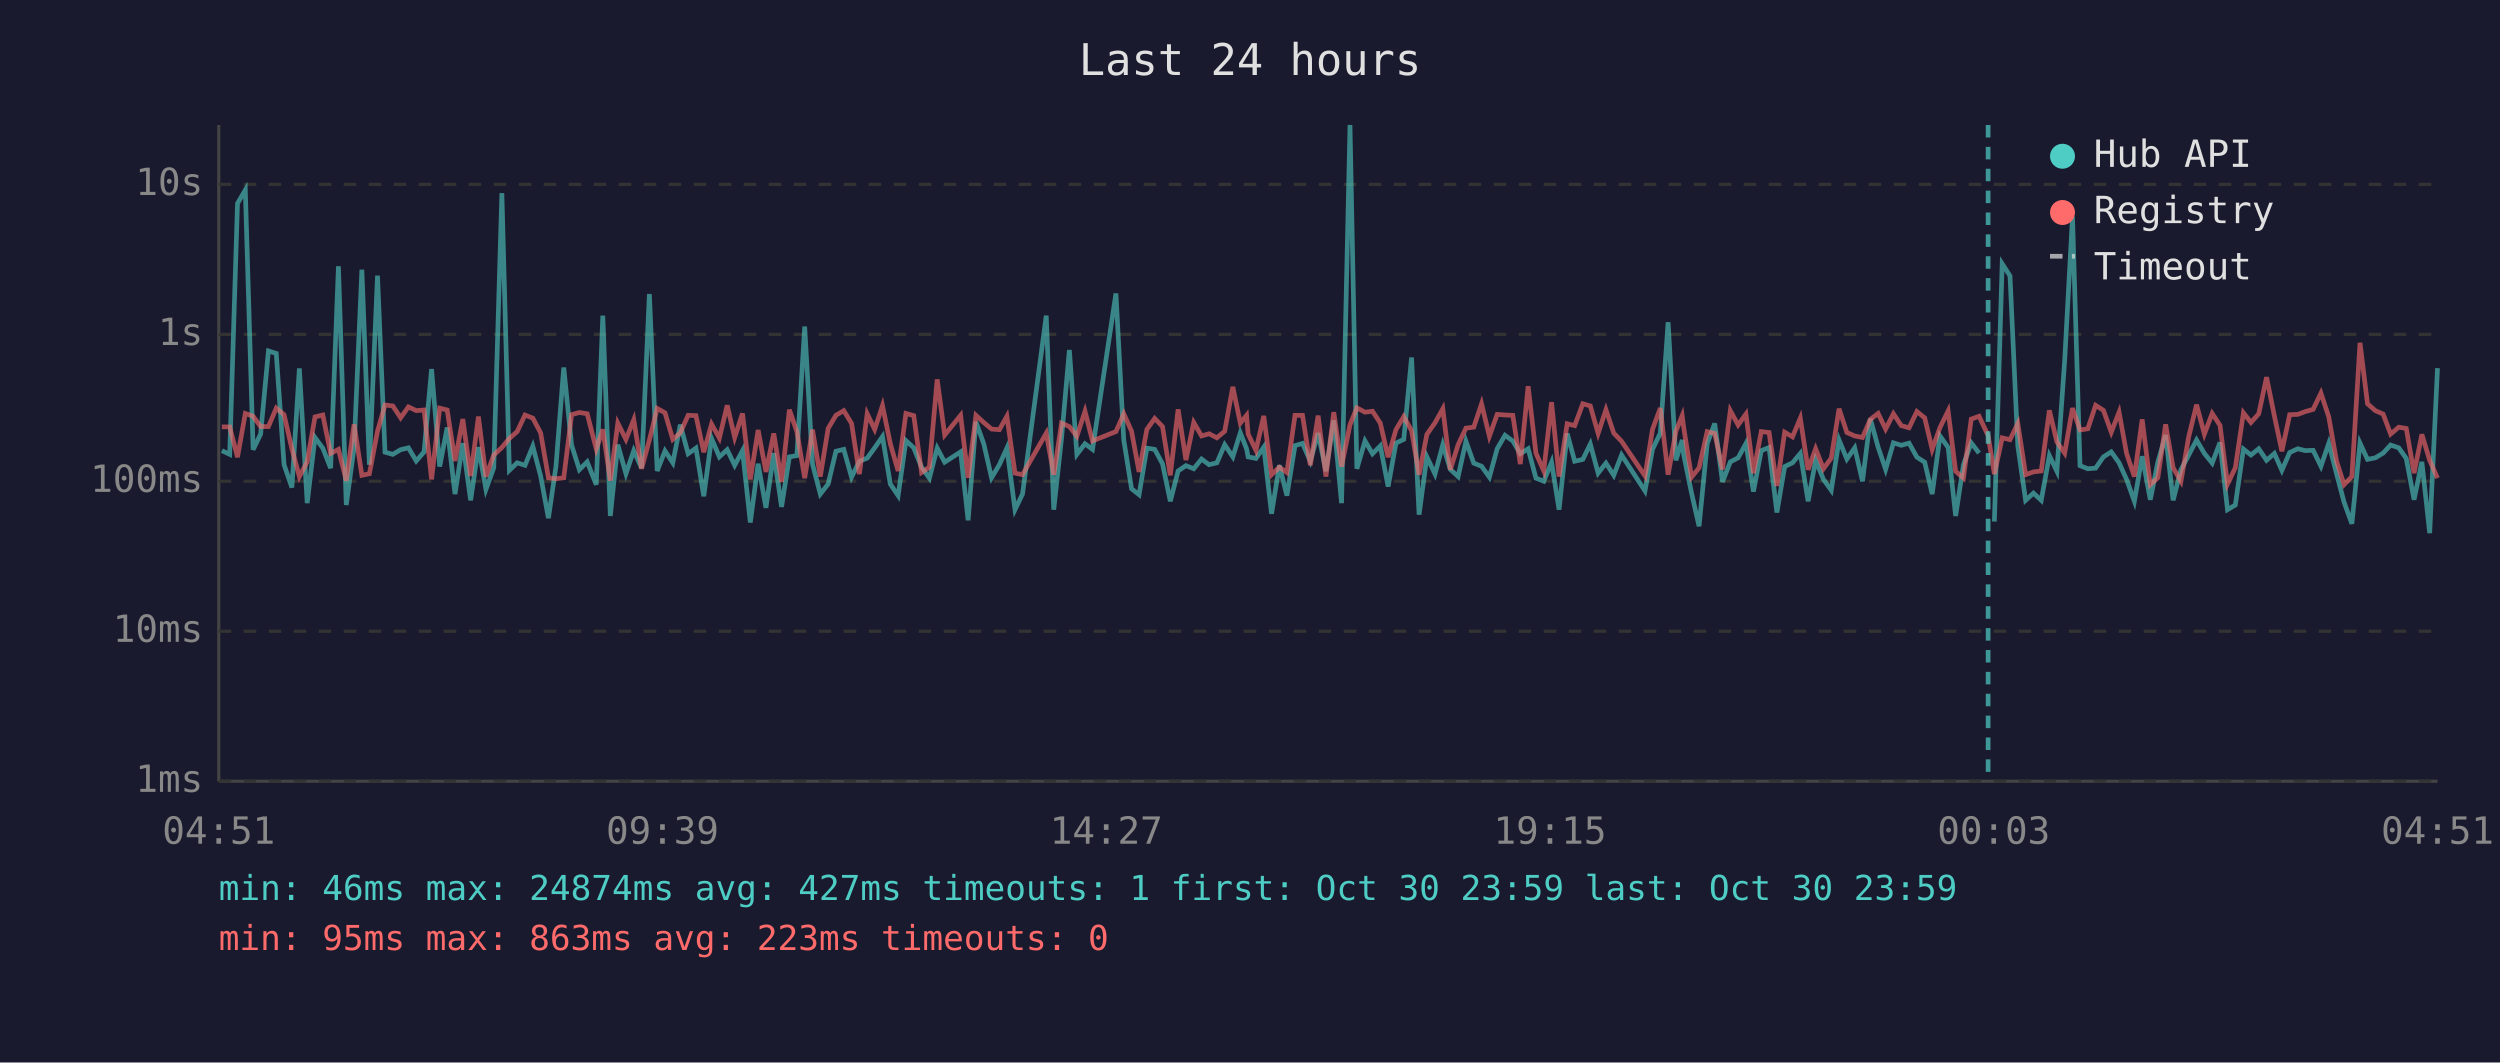
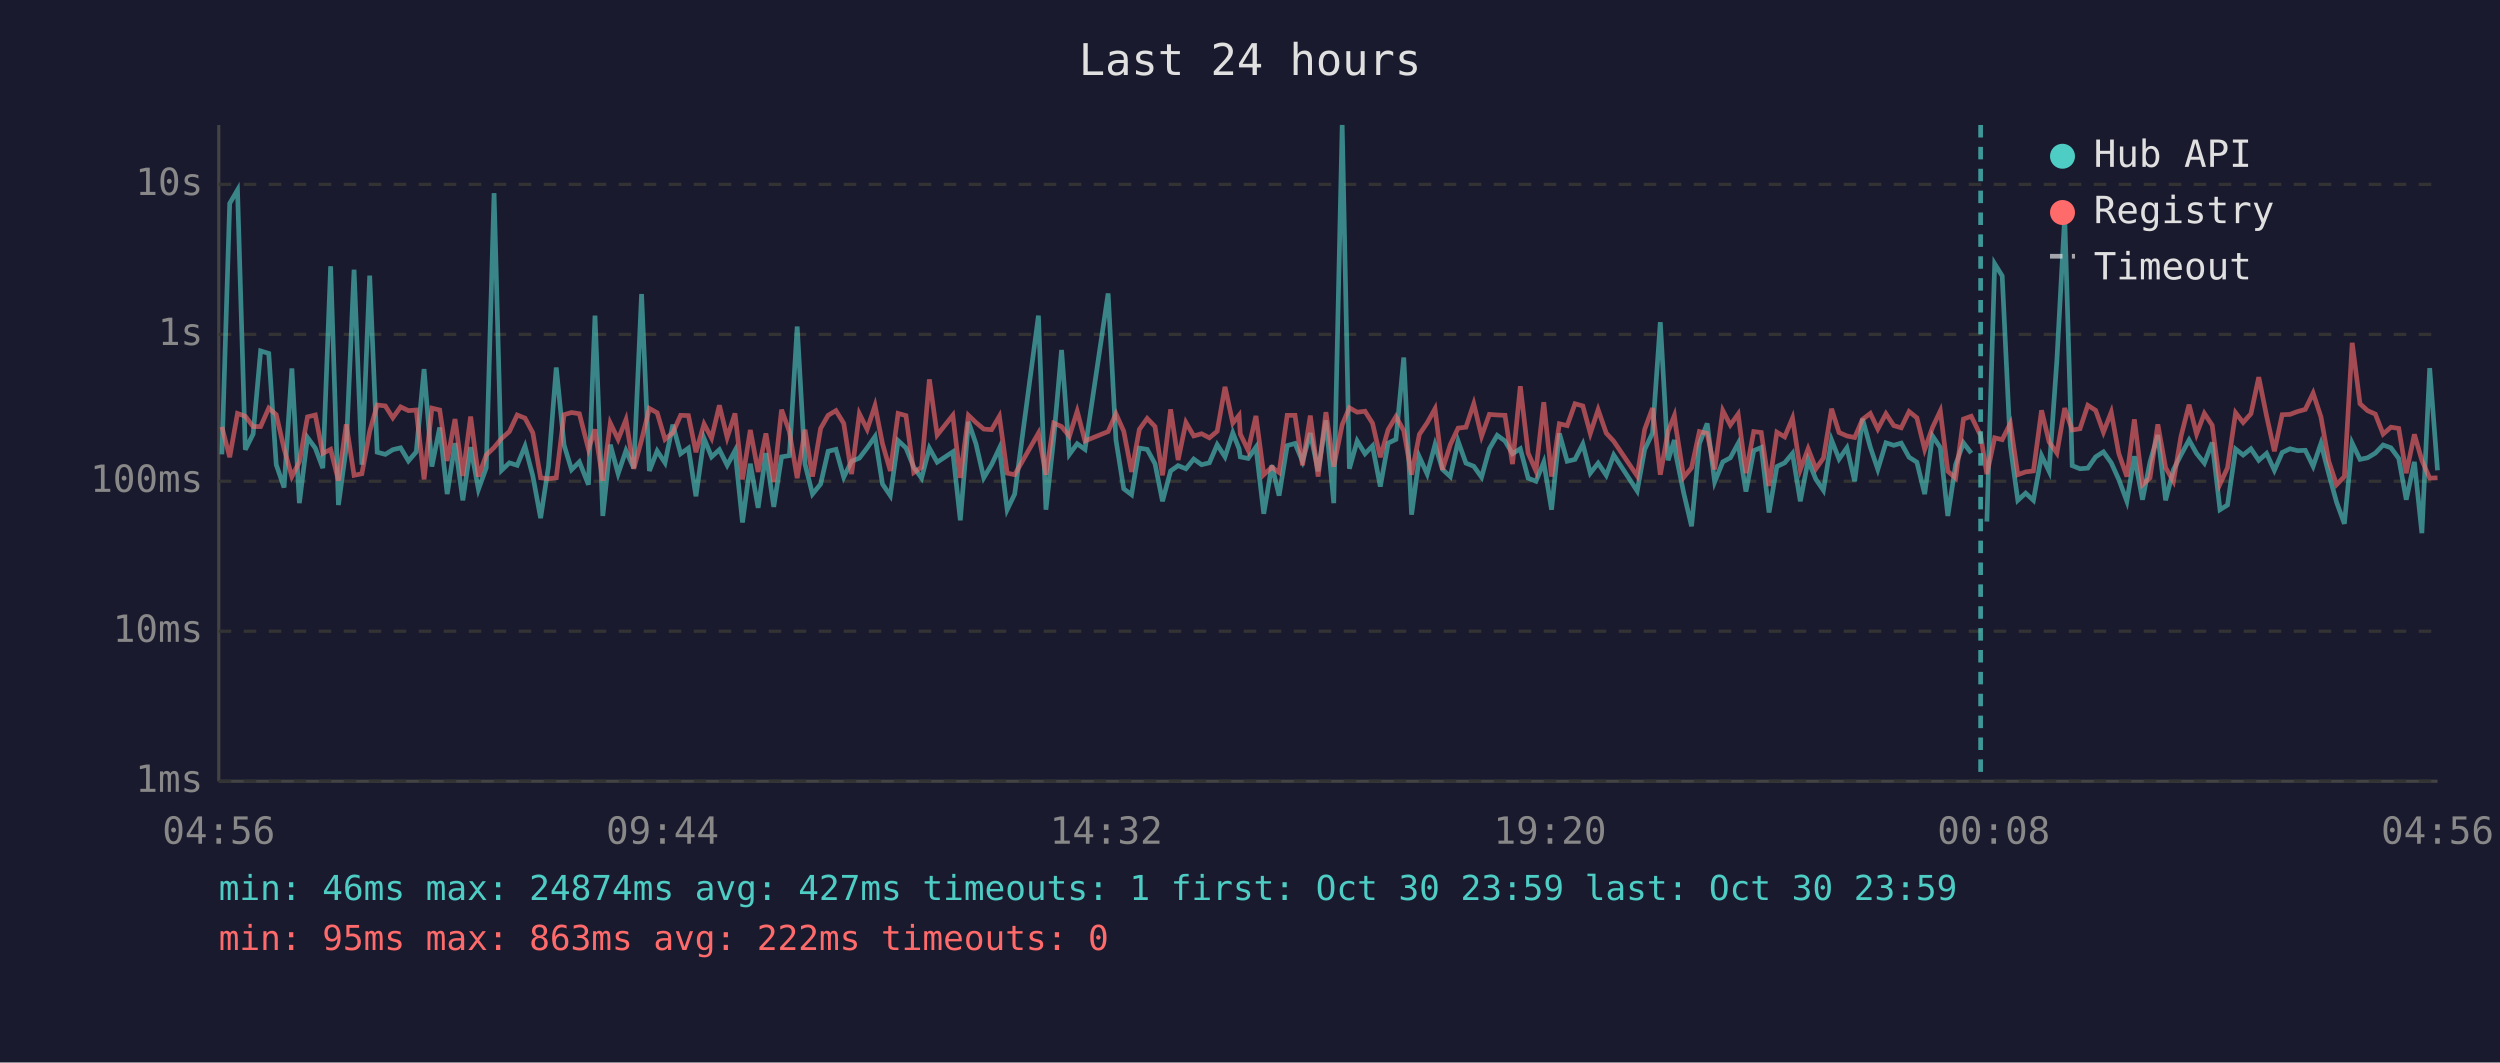
<svg xmlns="http://www.w3.org/2000/svg" viewBox="0 0 800 340" font-family="monospace" font-size="12">
  <rect width="800" height="340" fill="#1a1a2e" />
  <text x="400" y="24" fill="#e0e0e0" font-size="14" text-anchor="middle">Last 24 hours</text>
  <line x1="70" y1="40" x2="70" y2="250" stroke="#444" stroke-width="1" />
  <line x1="70" y1="250" x2="780" y2="250" stroke="#444" stroke-width="1" />
  <line x1="70" y1="250" x2="780" y2="250" stroke="#333" stroke-width="1" stroke-dasharray="4" />
  <text x="65" y="250" fill="#888" text-anchor="end" dominant-baseline="middle">1ms</text>
  <line x1="70" y1="202" x2="780" y2="202" stroke="#333" stroke-width="1" stroke-dasharray="4" />
  <text x="65" y="202" fill="#888" text-anchor="end" dominant-baseline="middle">10ms</text>
  <line x1="70" y1="154" x2="780" y2="154" stroke="#333" stroke-width="1" stroke-dasharray="4" />
  <text x="65" y="154" fill="#888" text-anchor="end" dominant-baseline="middle">100ms</text>
  <line x1="70" y1="107" x2="780" y2="107" stroke="#333" stroke-width="1" stroke-dasharray="4" />
  <text x="65" y="107" fill="#888" text-anchor="end" dominant-baseline="middle">1s</text>
  <line x1="70" y1="59" x2="780" y2="59" stroke="#333" stroke-width="1" stroke-dasharray="4" />
  <text x="65" y="59" fill="#888" text-anchor="end" dominant-baseline="middle">10s</text>
-   <text x="70" y="270" fill="#888" text-anchor="middle">04:51</text>
-   <text x="212" y="270" fill="#888" text-anchor="middle">09:39</text>
-   <text x="354" y="270" fill="#888" text-anchor="middle">14:27</text>
-   <text x="496" y="270" fill="#888" text-anchor="middle">19:15</text>
-   <text x="638" y="270" fill="#888" text-anchor="middle">00:03</text>
-   <text x="780" y="270" fill="#888" text-anchor="middle">04:51</text>
-   <polyline points="71.0,144.2 73.5,145.4 76.0,65.1 78.5,60.8 81.0,143.9 83.4,138.9 85.9,112.3 88.4,113.1 90.9,148.7 93.4,156.0 95.8,117.9 98.3,161.0 100.8,140.0 103.3,143.4 105.8,149.8 108.3,85.2 110.8,161.6 113.3,143.3 115.8,86.3 118.2,148.7 120.8,88.2 123.2,144.7 125.7,145.4 128.2,143.9 130.7,143.3 133.2,147.5 135.7,144.6 138.1,118.1 140.7,149.3 143.1,136.8 145.6,158.1 148.1,141.8 150.6,160.1 153.1,143.1 155.5,156.6 158.0,149.7 160.6,61.8 163.0,150.5 165.5,148.1 168.0,148.9 170.5,142.8 173.0,152.3 175.5,165.8 177.9,149.3 180.4,117.6 182.9,142.4 185.4,150.3 187.9,147.8 190.8,155.1 192.9,101.0 195.3,165.1 197.7,142.3 200.3,151.6 202.8,144.2 205.3,149.8 207.8,94.1 210.3,150.7 212.8,144.3 215.3,148.1 217.7,135.9 220.2,145.2 222.7,143.4 225.2,158.8 227.7,140.3 230.2,146.2 232.7,143.9 235.1,148.9 237.6,144.2 240.1,167.2 242.6,148.4 245.1,162.5 247.6,145.0 250.1,162.2 252.6,146.2 255.0,145.8 257.5,104.5 260.0,148.5 262.5,158.1 265.0,154.9 267.5,144.4 270.0,143.8 272.5,152.7 275.0,147.6 277.5,146.6 279.9,143.3 282.4,139.7 284.9,154.9 287.4,158.6 289.9,141.0 292.4,143.3 294.9,149.5 297.4,153.0 299.9,143.4 302.3,147.9 307.4,144.6 309.8,166.5 312.3,135.0 314.8,142.0 317.3,152.9 319.8,148.7 322.2,143.4 324.8,163.1 327.2,158.1 334.8,101.0 337.2,163.1 339.7,140.2 342.2,112.0 344.6,145.4 347.2,142.0 349.6,143.8 357.1,93.9 359.6,140.8 362.1,156.4 364.5,158.3 367.0,143.4 369.5,143.8 372.0,148.4 374.5,160.4 377.0,150.7 379.5,149.0 382.0,150.0 384.5,146.9 386.9,148.7 389.4,148.1 391.9,142.3 394.5,146.2 396.9,138.5 398.9,143.6 399.4,146.2 401.9,146.7 404.4,143.1 406.9,164.4 409.4,148.9 411.8,158.6 414.4,142.6 416.8,141.9 419.3,147.6 421.8,138.6 424.3,150.8 426.8,134.5 429.3,161.0 432.0,40.0 434.2,150.0 436.8,141.1 439.2,145.2 441.7,142.7 444.2,155.7 446.7,141.8 449.2,140.6 451.7,114.4 454.1,164.7 456.6,146.2 459.2,151.7 461.7,142.3 464.1,150.2 466.6,152.5 469.1,141.2 471.6,148.2 474.1,149.2 476.6,152.7 479.1,143.6 481.6,139.3 484.1,141.1 486.5,145.2 489.0,143.6 491.5,153.0 494.0,154.0 496.5,147.9 498.9,163.1 501.5,138.7 503.9,147.6 506.5,147.0 508.9,142.1 511.4,151.4 513.9,148.2 516.4,152.1 518.9,145.6 526.4,157.1 528.8,143.8 531.3,138.6 533.8,103.1 536.3,147.3 538.3,140.8 538.8,145.6 541.3,157.8 543.7,168.4 546.3,142.0 548.7,135.5 551.2,154.2 553.7,147.8 556.2,146.5 558.7,141.9 561.1,157.3 563.6,144.2 566.1,143.2 568.6,164.0 571.1,149.3 573.6,148.1 576.1,145.1 578.6,160.4 581.0,147.3 583.5,153.4 586.0,156.9 588.5,140.8 591.0,146.9 593.5,143.3 596.0,154.0 598.5,134.0 601.0,143.1 603.4,150.2 605.9,141.7 608.4,142.5 610.9,141.8 613.4,146.3 615.9,147.9 618.3,158.1 620.8,139.5 623.4,143.2 625.8,165.1 628.3,148.7 630.8,141.7 633.3,145.0" fill="none" stroke="#4ecdc4" stroke-width="1.5" opacity="0.6" />
-   <polyline points="638.2,166.9 640.7,84.4 643.2,88.3 645.7,142.7 648.2,160.1 650.7,157.8 653.2,160.1 655.8,145.8 658.2,150.8 660.7,115.3 663.2,69.3 665.6,149.0 668.1,150.0 670.6,149.8 673.1,146.2 675.6,144.6 678.1,148.1 680.5,153.4 683.0,160.4 685.5,146.0 688.1,159.9 690.5,147.9 693.0,139.2 695.4,160.1 697.9,150.3 700.4,145.6 702.9,140.8 705.4,145.1 707.9,148.2 710.4,141.6 712.8,163.1 715.3,161.6 717.9,143.7 720.3,145.6 722.8,143.6 725.3,147.3 727.8,145.1 730.2,150.5 732.7,144.8 735.3,143.6 737.7,144.2 740.2,144.1 742.7,149.2 745.2,141.9 747.7,151.6 750.1,160.7 752.6,167.6 755.2,141.8 757.6,147.0 760.1,146.5 762.6,145.0 765.0,142.4 767.6,143.3 770.0,146.7 772.5,159.9 775.0,147.8 777.5,170.6 780.0,117.8" fill="none" stroke="#4ecdc4" stroke-width="1.5" opacity="0.6" />
-   <polyline points="71.0,136.6 73.5,136.6 76.0,146.3 78.5,132.3 81.0,133.2 83.4,136.5 85.9,136.5 88.4,130.6 90.9,132.7 93.4,143.6 95.8,152.5 98.3,147.8 100.8,133.4 103.3,132.8 105.8,145.1 108.3,143.8 110.8,153.8 113.3,135.8 115.8,152.1 118.2,151.6 120.8,138.0 123.2,129.6 125.7,129.9 128.2,133.7 130.7,130.2 133.2,131.4 135.7,131.2 138.1,153.4 140.7,130.6 143.1,131.2 145.6,147.5 148.1,134.1 150.6,152.3 153.1,133.3 155.5,152.5 158.0,145.6 160.6,143.2 163.0,140.3 165.5,138.1 168.0,132.8 170.5,133.8 173.0,138.5 175.5,152.9 177.9,153.2 180.4,152.9 182.9,132.7 185.4,132.0 187.9,132.4 190.8,143.7 192.9,137.4 195.3,153.8 197.7,135.4 200.3,140.6 202.8,134.3 205.3,150.0 207.8,140.8 210.3,130.7 212.8,132.1 215.3,140.6 217.7,138.5 220.2,132.9 222.7,133.0 225.2,144.7 227.7,135.7 230.2,140.2 232.7,129.7 235.1,140.0 237.6,132.3 240.1,153.4 242.6,137.6 245.1,151.0 247.6,138.7 250.1,154.2 252.6,131.1 255.0,138.1 257.5,153.0 260.0,137.5 262.5,152.5 265.0,137.1 267.5,132.9 270.0,131.4 272.5,135.5 275.0,151.7 277.5,132.4 279.9,137.4 282.4,129.8 284.9,142.0 287.4,150.7 289.9,132.3 292.4,133.0 294.9,151.2 297.4,149.5 299.9,121.4 302.3,139.2 307.4,132.9 309.8,152.9 312.3,132.9 314.8,135.2 317.3,137.3 319.8,137.5 322.2,133.2 324.8,151.4 327.2,151.9 334.8,138.6 337.2,151.9 339.7,135.4 342.2,136.5 344.6,139.6 347.2,131.6 349.6,141.1 357.1,138.1 359.6,132.4 362.1,138.0 364.5,151.0 367.0,137.4 369.5,133.9 372.0,136.5 374.5,152.1 377.0,131.0 379.5,147.2 382.0,135.2 384.5,139.5 386.9,138.8 389.4,140.1 391.9,138.0 394.5,123.8 396.9,135.4 398.9,132.9 399.4,138.9 401.9,144.1 404.4,133.1 406.9,151.9 409.4,149.5 411.8,151.2 414.4,132.9 416.8,132.9 419.3,148.9 421.8,133.0 424.3,152.5 426.8,131.9 429.3,149.3 432.0,135.9 434.2,130.5 436.8,131.9 439.2,131.6 441.7,135.4 444.2,146.3 446.7,137.5 449.2,133.3 451.7,137.8 454.1,151.9 456.6,139.0 459.2,135.3 461.7,130.8 464.1,150.3 466.6,142.3 469.1,137.0 471.6,136.7 474.1,129.2 476.6,139.6 479.1,132.6 481.6,132.8 484.1,132.9 486.5,148.5 489.0,123.6 491.5,145.0 494.0,150.7 496.5,128.7 498.9,152.5 501.5,135.6 503.9,136.2 506.5,129.2 508.9,129.9 511.4,138.7 513.9,131.1 516.4,138.6 518.9,141.2 526.4,152.3 528.8,137.4 531.3,130.6 533.8,151.9 536.3,138.0 538.3,133.0 538.8,136.9 541.3,152.7 543.7,149.7 546.3,138.1 548.7,138.7 551.2,150.2 553.7,131.4 556.2,136.0 558.7,132.5 561.1,151.4 563.6,138.1 566.1,138.4 568.6,155.5 571.1,138.3 573.6,139.8 576.1,133.8 578.6,150.3 581.0,143.6 583.5,150.0 586.0,146.6 588.5,130.8 591.0,138.4 593.5,139.5 596.0,140.0 598.5,134.2 601.0,132.3 603.4,137.3 605.9,132.4 608.4,136.2 610.9,136.9 613.4,131.7 615.9,133.7 618.3,143.8 620.8,136.8 623.4,131.5 625.8,150.8 628.3,153.0 630.8,134.1 633.3,133.2 636.2,139.4 638.2,151.7 640.7,140.1 643.2,140.7 645.7,135.5 648.2,151.9 650.7,151.0 653.2,150.7 655.8,131.3 658.2,141.4 660.7,145.0 663.2,130.6 665.6,137.6 668.1,137.2 670.6,129.7 673.1,131.3 675.6,138.3 678.1,131.9 680.5,145.1 683.0,152.5 685.5,134.2 688.1,155.1 690.5,152.9 693.0,135.8 695.4,149.7 697.9,154.0 700.4,139.7 702.9,129.5 705.4,138.9 707.9,132.3 710.4,136.1 712.8,154.9 715.3,149.7 717.9,132.1 720.3,135.2 722.8,132.4 725.3,120.7 727.8,133.1 730.2,144.4 732.7,132.7 735.3,132.6 737.7,131.7 740.2,131.0 742.7,125.8 745.2,133.4 747.7,147.6 750.1,155.1 752.6,152.5 755.2,109.7 757.6,129.2 760.1,131.4 762.6,132.5 765.0,138.9 767.6,136.7 770.0,137.1 772.5,151.4 775.0,139.0 777.5,147.3 780.0,153.0" fill="none" stroke="#ff6b6b" stroke-width="1.5" opacity="0.6" />
-   <line x1="636.2" y1="40" x2="636.2" y2="250" stroke="#4ecdc4" stroke-width="1.5" stroke-dasharray="4,3" opacity="0.7" />
+   <text x="70" y="270" fill="#888" text-anchor="middle">04:56</text>
+   <text x="212" y="270" fill="#888" text-anchor="middle">09:44</text>
+   <text x="354" y="270" fill="#888" text-anchor="middle">14:32</text>
+   <text x="496" y="270" fill="#888" text-anchor="middle">19:20</text>
+   <text x="638" y="270" fill="#888" text-anchor="middle">00:08</text>
+   <text x="780" y="270" fill="#888" text-anchor="middle">04:56</text>
+   <polyline points="71.0,145.4 73.5,65.1 76.0,60.8 78.5,143.9 81.0,138.9 83.4,112.3 86.0,113.1 88.4,148.7 90.9,156.0 93.4,117.9 95.8,161.0 98.4,140.0 100.9,143.4 103.3,149.8 105.8,85.2 108.3,161.6 110.8,143.3 113.3,86.3 115.8,148.7 118.3,88.2 120.7,144.7 123.3,145.4 125.7,143.9 128.2,143.3 130.7,147.5 133.2,144.6 135.7,118.1 138.2,149.3 140.7,136.8 143.1,158.1 145.6,141.8 148.1,160.1 150.6,143.1 153.1,156.6 155.6,149.7 158.1,61.8 160.5,150.5 163.0,148.1 165.5,148.9 168.0,142.8 170.5,152.3 173.0,165.8 175.5,149.3 178.0,117.6 180.5,142.4 182.9,150.3 185.4,147.8 188.3,155.1 190.4,101.0 192.9,165.1 195.3,142.3 197.8,151.6 200.3,144.2 202.8,149.8 205.3,94.1 207.8,150.7 210.3,144.3 212.8,148.1 215.3,135.9 217.8,145.2 220.3,143.4 222.7,158.8 225.3,140.3 227.7,146.2 230.2,143.9 232.7,148.9 235.2,144.2 237.6,167.2 240.1,148.4 242.6,162.5 245.1,145.0 247.6,162.2 250.1,146.2 252.6,145.8 255.1,104.5 257.6,148.5 260.0,158.1 262.6,154.9 265.0,144.4 267.5,143.8 270.0,152.7 272.5,147.6 275.0,146.6 277.5,143.3 280.0,139.7 282.4,154.9 284.9,158.6 287.4,141.0 289.9,143.3 292.4,149.5 294.9,153.0 297.4,143.4 299.9,147.9 304.9,144.6 307.3,166.5 309.9,135.0 312.3,142.0 314.8,152.9 317.3,148.7 319.8,143.4 322.3,163.1 324.7,158.1 332.3,101.0 334.7,163.1 337.2,140.2 339.7,112.0 342.2,145.4 344.7,142.0 347.2,143.8 354.6,93.9 357.1,140.8 359.6,156.4 362.1,158.3 364.6,143.4 367.1,143.8 369.6,148.4 372.0,160.4 374.6,150.7 377.0,149.0 379.5,150.0 382.0,146.9 384.5,148.7 387.0,148.1 389.5,142.3 392.0,146.2 394.5,138.5 396.5,143.6 396.9,146.2 399.4,146.7 401.9,143.1 404.4,164.4 407.0,148.9 409.3,158.6 411.9,142.6 414.4,141.9 416.8,147.6 419.3,138.6 421.8,150.8 424.3,134.5 426.8,161.0 429.5,40.0 431.8,150.0 434.3,141.1 436.8,145.2 439.2,142.7 441.7,155.7 444.2,141.8 446.7,140.6 449.2,114.4 451.7,164.7 454.2,146.2 456.7,151.7 459.2,142.3 461.6,150.2 464.1,152.5 466.6,141.2 469.1,148.2 471.6,149.2 474.1,152.7 476.6,143.6 479.1,139.3 481.6,141.1 484.0,145.2 486.5,143.6 489.0,153.0 491.5,154.0 494.0,147.9 496.5,163.1 499.0,138.7 501.5,147.6 504.0,147.0 506.5,142.1 508.9,151.4 511.4,148.2 514.0,152.1 516.4,145.6 523.9,157.1 526.3,143.8 528.8,138.6 531.3,103.1 533.8,147.3 535.8,140.8 536.3,145.6 538.8,157.8 541.3,168.4 543.8,142.0 546.3,135.5 548.7,154.2 551.3,147.8 553.7,146.5 556.2,141.9 558.7,157.3 561.2,144.2 563.6,143.2 566.1,164.0 568.6,149.3 571.1,148.1 573.6,145.1 576.1,160.4 578.6,147.3 581.1,153.4 583.5,156.9 586.1,140.8 588.5,146.9 591.0,143.3 593.5,154.0 596.0,134.0 598.5,143.1 600.9,150.2 603.5,141.7 606.0,142.5 608.4,141.8 610.9,146.3 613.4,147.9 615.9,158.1 618.4,139.5 620.9,143.2 623.3,165.1 625.8,148.7 628.3,141.7 630.8,145.0" fill="none" stroke="#4ecdc4" stroke-width="1.5" opacity="0.6" />
+   <polyline points="635.8,166.9 638.3,84.4 640.7,88.3 643.3,142.7 645.7,160.1 648.2,157.8 650.7,160.1 653.3,145.8 655.7,150.8 658.2,115.3 660.7,69.3 663.1,149.0 665.6,150.0 668.1,149.8 670.6,146.2 673.1,144.6 675.6,148.1 678.0,153.4 680.6,160.4 683.0,146.0 685.6,159.9 688.0,147.9 690.5,139.2 693.0,160.1 695.5,150.3 697.9,145.6 700.5,140.8 702.9,145.1 705.4,148.2 707.9,141.6 710.4,163.1 712.8,161.6 715.4,143.7 717.8,145.6 720.3,143.6 722.8,147.3 725.3,145.1 727.8,150.5 730.3,144.8 732.8,143.6 735.2,144.2 737.7,144.1 740.2,149.2 742.7,141.9 745.2,151.6 747.7,160.7 750.2,167.6 752.7,141.8 755.2,147.0 757.6,146.5 760.1,145.0 762.6,142.4 765.1,143.3 767.6,146.7 770.0,159.9 772.6,147.8 775.0,170.6 777.5,117.8 780.0,150.5" fill="none" stroke="#4ecdc4" stroke-width="1.5" opacity="0.6" />
+   <polyline points="71.0,136.6 73.5,146.3 76.0,132.3 78.5,133.2 81.0,136.5 83.4,136.5 86.0,130.6 88.4,132.7 90.9,143.6 93.4,152.5 95.8,147.8 98.4,133.4 100.9,132.8 103.3,145.1 105.8,143.8 108.3,153.8 110.8,135.8 113.3,152.1 115.8,151.6 118.3,138.0 120.7,129.6 123.3,129.9 125.7,133.7 128.2,130.2 130.7,131.4 133.2,131.2 135.7,153.4 138.2,130.6 140.7,131.2 143.1,147.5 145.6,134.1 148.1,152.3 150.6,133.3 153.1,152.5 155.6,145.6 158.1,143.2 160.5,140.3 163.0,138.1 165.5,132.8 168.0,133.8 170.5,138.5 173.0,152.9 175.5,153.2 178.0,152.9 180.5,132.7 182.9,132.0 185.4,132.4 188.3,143.7 190.4,137.4 192.9,153.8 195.3,135.4 197.8,140.6 200.3,134.3 202.8,150.0 205.3,140.8 207.8,130.7 210.3,132.1 212.8,140.6 215.3,138.5 217.8,132.9 220.3,133.0 222.7,144.7 225.3,135.7 227.7,140.2 230.2,129.7 232.7,140.0 235.2,132.3 237.6,153.4 240.1,137.6 242.6,151.0 245.1,138.7 247.6,154.2 250.1,131.1 252.6,138.1 255.1,153.0 257.6,137.5 260.0,152.5 262.6,137.1 265.0,132.9 267.5,131.4 270.0,135.5 272.5,151.7 275.0,132.4 277.5,137.4 280.0,129.8 282.4,142.0 284.9,150.7 287.4,132.3 289.9,133.0 292.4,151.2 294.9,149.5 297.4,121.4 299.9,139.2 304.9,132.9 307.3,152.9 309.9,132.9 312.3,135.2 314.8,137.3 317.3,137.5 319.8,133.2 322.3,151.4 324.7,151.9 332.3,138.6 334.7,151.9 337.2,135.4 339.7,136.5 342.2,139.6 344.7,131.6 347.2,141.1 354.6,138.1 357.1,132.4 359.6,138.0 362.1,151.0 364.6,137.4 367.1,133.9 369.6,136.5 372.0,152.1 374.6,131.0 377.0,147.2 379.5,135.2 382.0,139.5 384.5,138.8 387.0,140.1 389.5,138.0 392.0,123.8 394.5,135.4 396.5,132.9 396.9,138.9 399.4,144.1 401.9,133.1 404.4,151.9 407.0,149.5 409.3,151.2 411.9,132.9 414.4,132.9 416.8,148.9 419.3,133.0 421.8,152.5 424.3,131.9 426.8,149.3 429.5,135.9 431.8,130.5 434.3,131.9 436.8,131.6 439.2,135.4 441.7,146.3 444.2,137.5 446.7,133.3 449.2,137.8 451.7,151.9 454.2,139.0 456.7,135.3 459.2,130.8 461.6,150.3 464.1,142.3 466.6,137.0 469.1,136.7 471.6,129.2 474.1,139.6 476.6,132.6 479.1,132.8 481.6,132.9 484.0,148.5 486.5,123.6 489.0,145.0 491.5,150.7 494.0,128.7 496.5,152.5 499.0,135.6 501.5,136.2 504.0,129.2 506.5,129.9 508.9,138.7 511.4,131.1 514.0,138.6 516.4,141.2 523.9,152.3 526.3,137.4 528.8,130.6 531.3,151.9 533.8,138.0 535.8,133.0 536.3,136.9 538.8,152.7 541.3,149.7 543.8,138.1 546.3,138.7 548.7,150.2 551.3,131.4 553.7,136.0 556.2,132.5 558.7,151.4 561.2,138.1 563.6,138.4 566.1,155.5 568.6,138.3 571.1,139.8 573.6,133.8 576.1,150.3 578.6,143.6 581.1,150.0 583.5,146.6 586.1,130.8 588.5,138.4 591.0,139.5 593.5,140.0 596.0,134.2 598.5,132.3 600.9,137.3 603.5,132.4 606.0,136.2 608.4,136.9 610.9,131.7 613.4,133.7 615.9,143.8 618.4,136.8 620.9,131.5 623.3,150.8 625.8,153.0 628.3,134.1 630.8,133.2 633.8,139.4 635.8,151.7 638.3,140.1 640.7,140.7 643.3,135.5 645.7,151.9 648.2,151.0 650.7,150.7 653.3,131.3 655.7,141.4 658.2,145.0 660.7,130.6 663.1,137.6 665.6,137.2 668.1,129.7 670.6,131.3 673.1,138.3 675.6,131.9 678.0,145.1 680.6,152.5 683.0,134.2 685.6,155.1 688.0,152.9 690.5,135.8 693.0,149.7 695.5,154.0 697.9,139.7 700.5,129.5 702.9,138.9 705.4,132.3 707.9,136.1 710.4,154.9 712.8,149.7 715.4,132.1 717.8,135.2 720.3,132.4 722.8,120.7 725.3,133.1 727.8,144.4 730.3,132.7 732.8,132.6 735.2,131.7 737.7,131.0 740.2,125.8 742.7,133.4 745.2,147.6 747.7,155.1 750.2,152.5 752.7,109.7 755.2,129.2 757.6,131.4 760.1,132.5 762.6,138.9 765.1,136.7 767.6,137.1 770.0,151.4 772.6,139.0 775.0,147.3 777.5,153.0 780.0,152.9" fill="none" stroke="#ff6b6b" stroke-width="1.5" opacity="0.6" />
+   <line x1="633.8" y1="40" x2="633.8" y2="250" stroke="#4ecdc4" stroke-width="1.5" stroke-dasharray="4,3" opacity="0.7" />
  <circle cx="660" cy="50" r="4" fill="#4ecdc4" />
  <text x="670" y="50" fill="#e0e0e0" dominant-baseline="middle">Hub API</text>
  <circle cx="660" cy="68" r="4" fill="#ff6b6b" />
  <text x="670" y="68" fill="#e0e0e0" dominant-baseline="middle">Registry</text>
  <line x1="656" y1="82" x2="664" y2="82" stroke="#e0e0e0" stroke-width="1.5" stroke-dasharray="4,3" opacity="0.7" />
  <text x="670" y="86" fill="#e0e0e0" dominant-baseline="middle">Timeout</text>
  <text x="70" y="288" fill="#4ecdc4" font-size="11">min: 46ms  max: 24874ms  avg: 427ms  timeouts: 1  first: Oct 30 23:59  last: Oct 30 23:59</text>
-   <text x="70" y="304" fill="#ff6b6b" font-size="11">min: 95ms  max: 863ms  avg: 223ms  timeouts: 0</text>
+   <text x="70" y="304" fill="#ff6b6b" font-size="11">min: 95ms  max: 863ms  avg: 222ms  timeouts: 0</text>
</svg>
